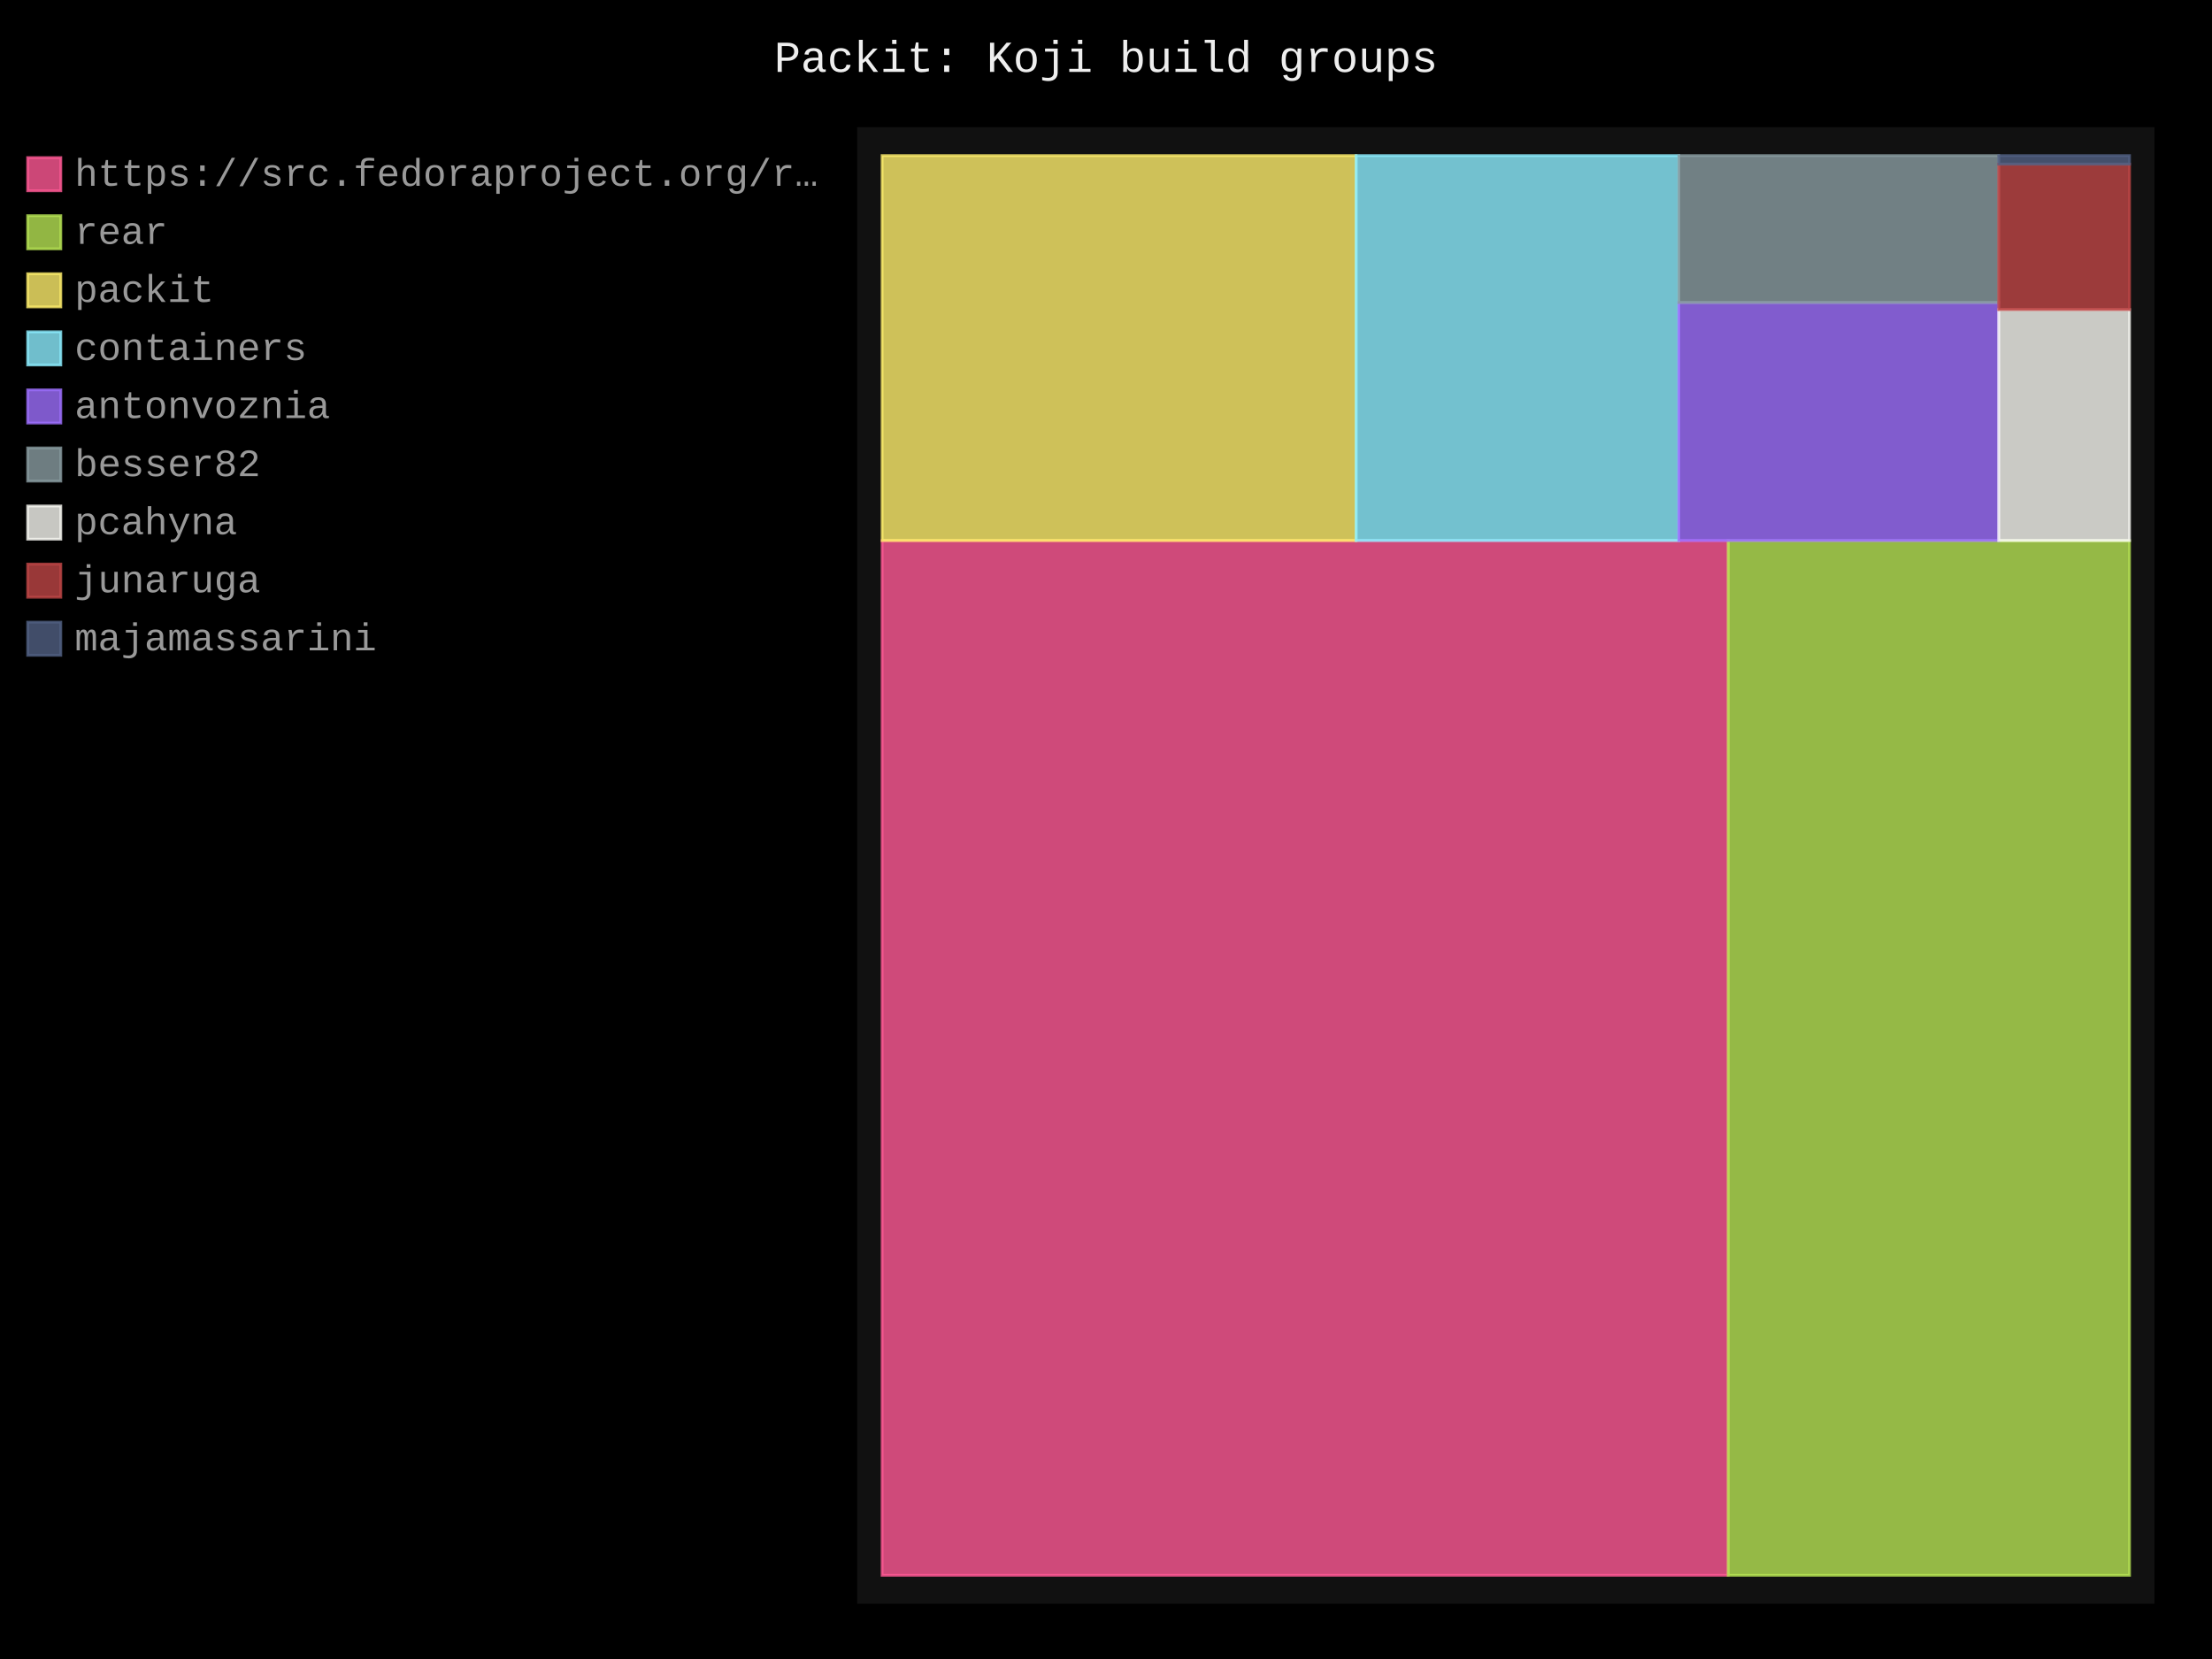
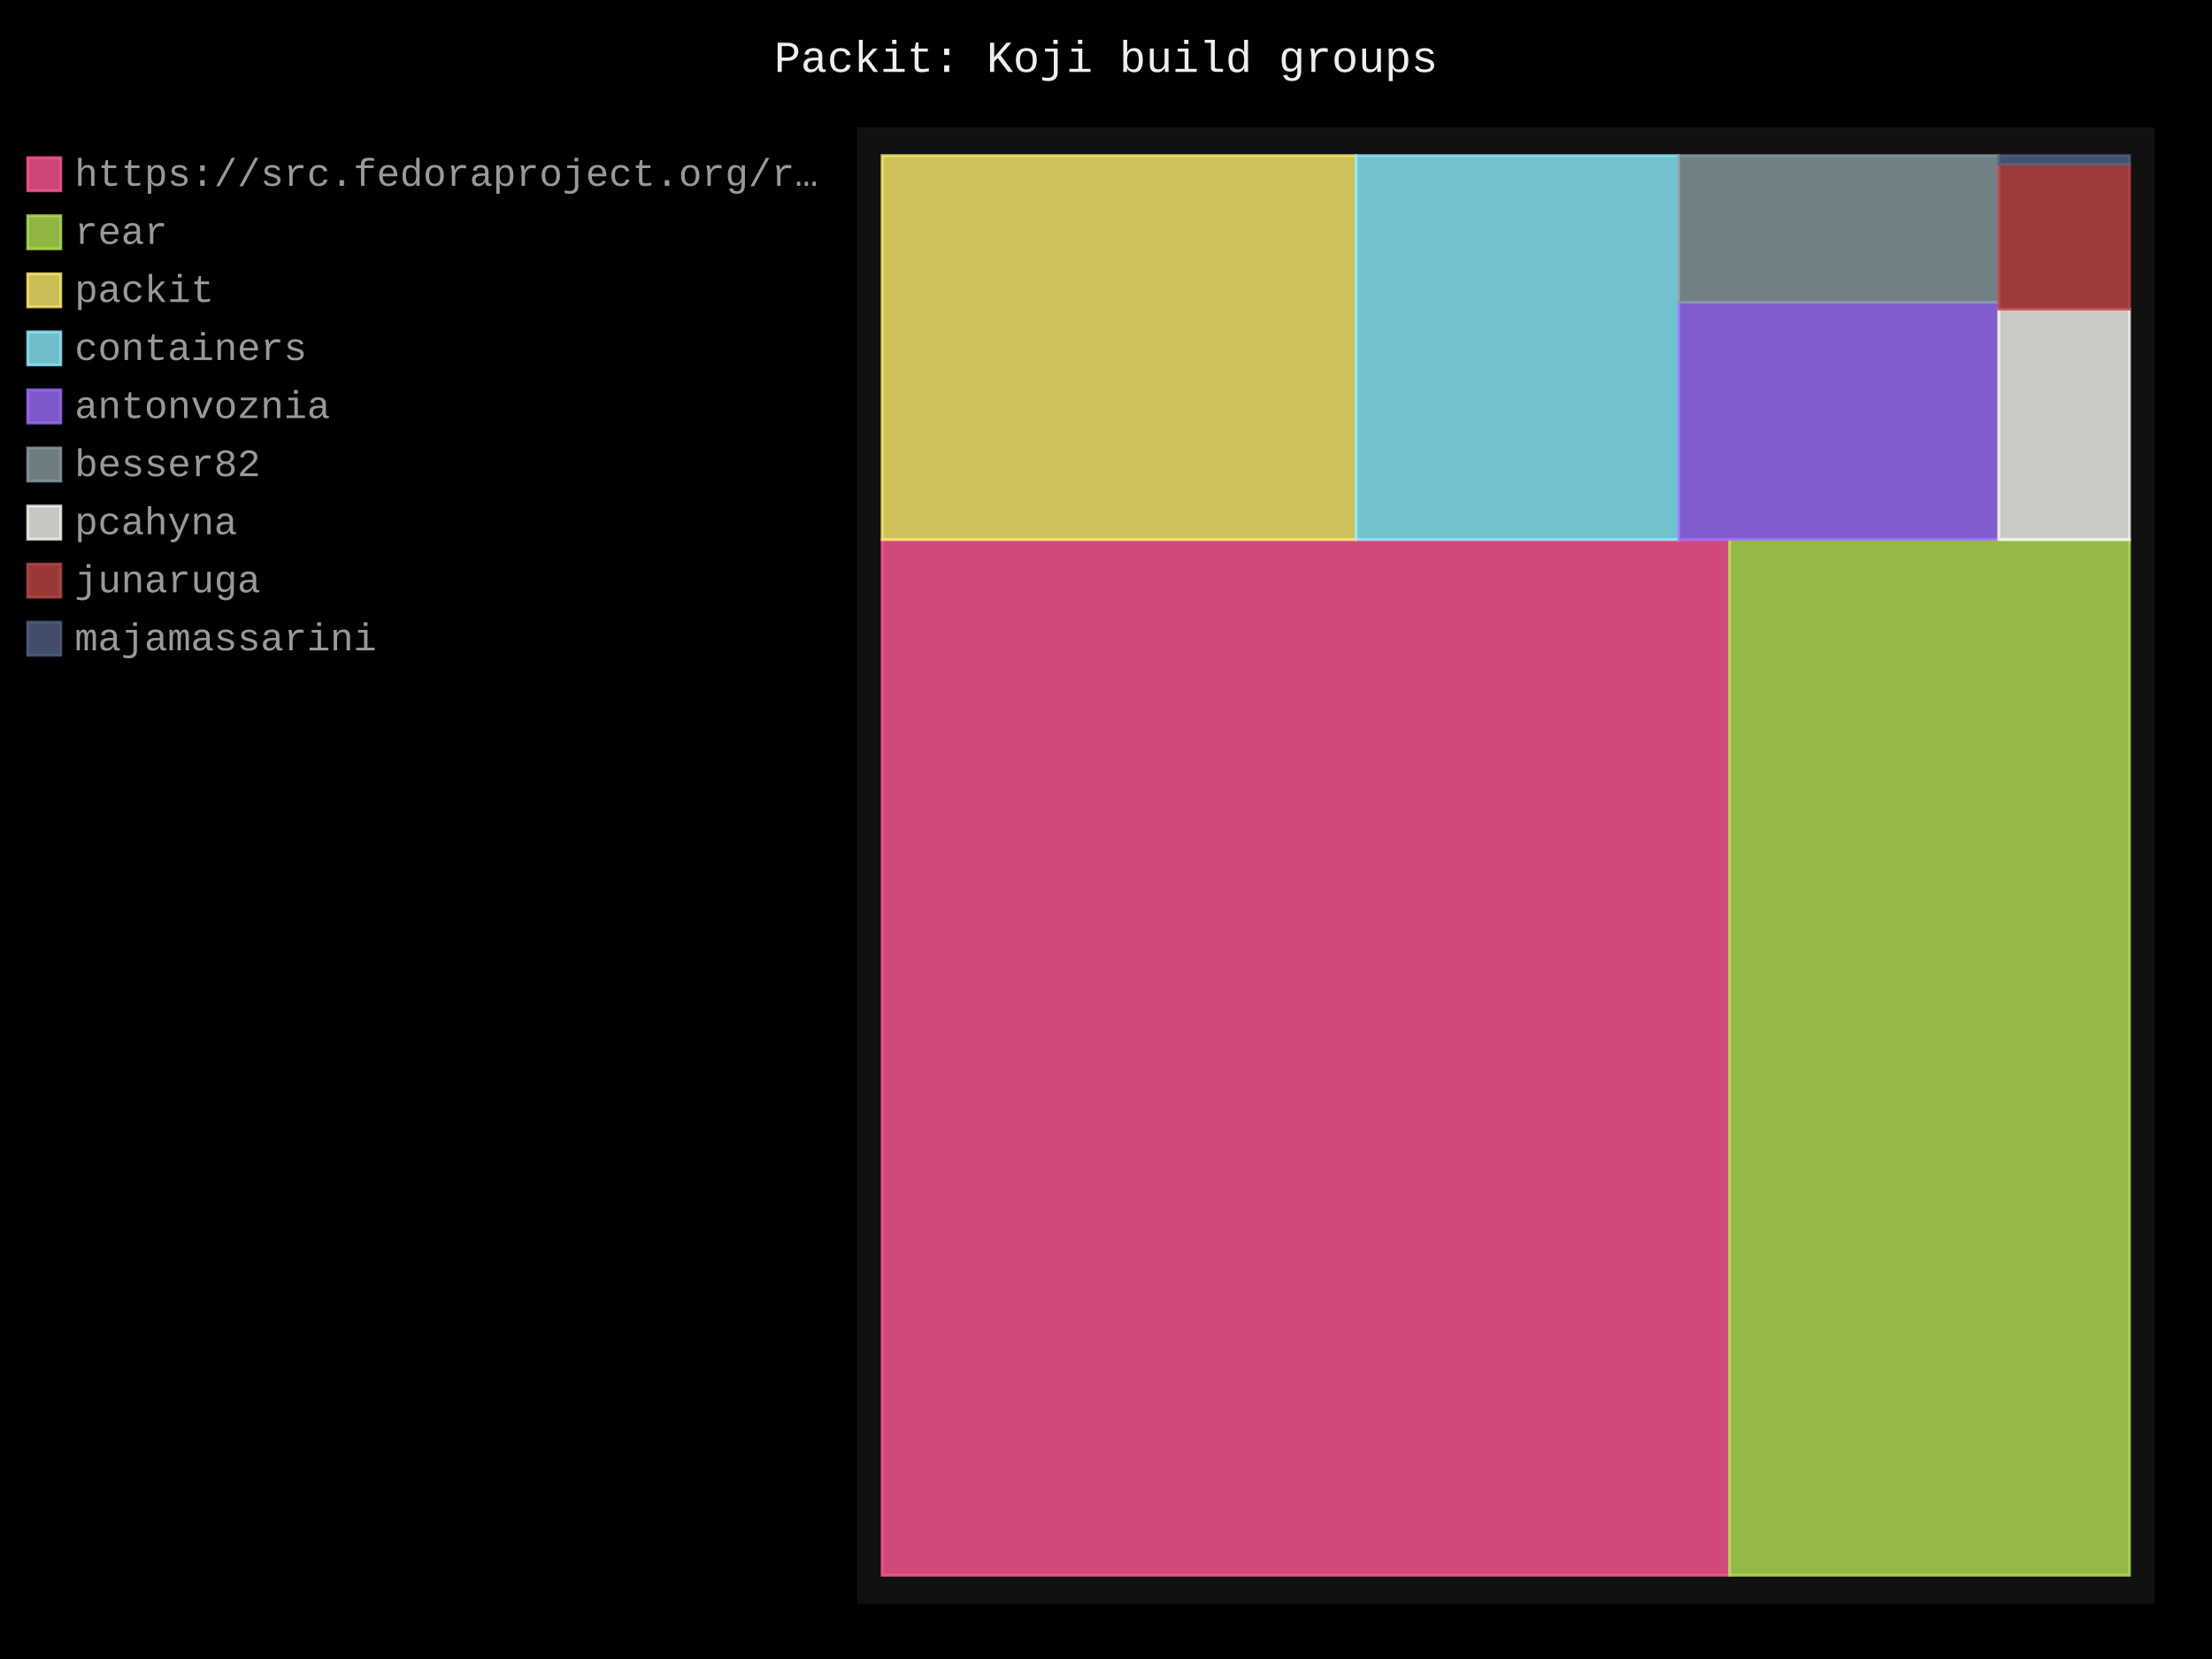
- <svg xmlns="http://www.w3.org/2000/svg" id="chart-2c3df1bc-3e56-4a6e-a194-2eff415be6ae" class="pygal-chart" viewBox="0 0 800 600">
+ <svg xmlns="http://www.w3.org/2000/svg" id="chart-a873c220-863b-48f3-94bd-79ae5f8a6fc0" class="pygal-chart" viewBox="0 0 800 600">
  <defs>
-     <style type="text/css">#chart-2c3df1bc-3e56-4a6e-a194-2eff415be6ae{-webkit-user-select:none;-webkit-font-smoothing:antialiased;font-family:Consolas,"Liberation Mono",Menlo,Courier,monospace}#chart-2c3df1bc-3e56-4a6e-a194-2eff415be6ae .title{font-family:Consolas,"Liberation Mono",Menlo,Courier,monospace;font-size:16px}#chart-2c3df1bc-3e56-4a6e-a194-2eff415be6ae .legends .legend text{font-family:Consolas,"Liberation Mono",Menlo,Courier,monospace;font-size:14px}#chart-2c3df1bc-3e56-4a6e-a194-2eff415be6ae .axis text{font-family:Consolas,"Liberation Mono",Menlo,Courier,monospace;font-size:10px}#chart-2c3df1bc-3e56-4a6e-a194-2eff415be6ae .axis text.major{font-family:Consolas,"Liberation Mono",Menlo,Courier,monospace;font-size:10px}#chart-2c3df1bc-3e56-4a6e-a194-2eff415be6ae .text-overlay text.value{font-family:Consolas,"Liberation Mono",Menlo,Courier,monospace;font-size:16px}#chart-2c3df1bc-3e56-4a6e-a194-2eff415be6ae .text-overlay text.label{font-family:Consolas,"Liberation Mono",Menlo,Courier,monospace;font-size:10px}#chart-2c3df1bc-3e56-4a6e-a194-2eff415be6ae .tooltip{font-family:Consolas,"Liberation Mono",Menlo,Courier,monospace;font-size:14px}#chart-2c3df1bc-3e56-4a6e-a194-2eff415be6ae text.no_data{font-family:Consolas,"Liberation Mono",Menlo,Courier,monospace;font-size:64px}
- #chart-2c3df1bc-3e56-4a6e-a194-2eff415be6ae{background-color:black}#chart-2c3df1bc-3e56-4a6e-a194-2eff415be6ae path,#chart-2c3df1bc-3e56-4a6e-a194-2eff415be6ae line,#chart-2c3df1bc-3e56-4a6e-a194-2eff415be6ae rect,#chart-2c3df1bc-3e56-4a6e-a194-2eff415be6ae circle{-webkit-transition:250ms;-moz-transition:250ms;transition:250ms}#chart-2c3df1bc-3e56-4a6e-a194-2eff415be6ae .graph &gt; .background{fill:black}#chart-2c3df1bc-3e56-4a6e-a194-2eff415be6ae .plot &gt; .background{fill:#111}#chart-2c3df1bc-3e56-4a6e-a194-2eff415be6ae .graph{fill:#999}#chart-2c3df1bc-3e56-4a6e-a194-2eff415be6ae text.no_data{fill:#eee}#chart-2c3df1bc-3e56-4a6e-a194-2eff415be6ae .title{fill:#eee}#chart-2c3df1bc-3e56-4a6e-a194-2eff415be6ae .legends .legend text{fill:#999}#chart-2c3df1bc-3e56-4a6e-a194-2eff415be6ae .legends .legend:hover text{fill:#eee}#chart-2c3df1bc-3e56-4a6e-a194-2eff415be6ae .axis .line{stroke:#eee}#chart-2c3df1bc-3e56-4a6e-a194-2eff415be6ae .axis .guide.line{stroke:#555}#chart-2c3df1bc-3e56-4a6e-a194-2eff415be6ae .axis .major.line{stroke:#999}#chart-2c3df1bc-3e56-4a6e-a194-2eff415be6ae .axis text.major{fill:#eee}#chart-2c3df1bc-3e56-4a6e-a194-2eff415be6ae .axis.y .guides:hover .guide.line,#chart-2c3df1bc-3e56-4a6e-a194-2eff415be6ae .line-graph .axis.x .guides:hover .guide.line,#chart-2c3df1bc-3e56-4a6e-a194-2eff415be6ae .stackedline-graph .axis.x .guides:hover .guide.line,#chart-2c3df1bc-3e56-4a6e-a194-2eff415be6ae .xy-graph .axis.x .guides:hover .guide.line{stroke:#eee}#chart-2c3df1bc-3e56-4a6e-a194-2eff415be6ae .axis .guides:hover text{fill:#eee}#chart-2c3df1bc-3e56-4a6e-a194-2eff415be6ae .reactive{fill-opacity:.8;stroke-opacity:.8;stroke-width:1}#chart-2c3df1bc-3e56-4a6e-a194-2eff415be6ae .ci{stroke:#999}#chart-2c3df1bc-3e56-4a6e-a194-2eff415be6ae .reactive.active,#chart-2c3df1bc-3e56-4a6e-a194-2eff415be6ae .active .reactive{fill-opacity:.4;stroke-opacity:.9;stroke-width:4}#chart-2c3df1bc-3e56-4a6e-a194-2eff415be6ae .ci .reactive.active{stroke-width:1.5}#chart-2c3df1bc-3e56-4a6e-a194-2eff415be6ae .series text{fill:#eee}#chart-2c3df1bc-3e56-4a6e-a194-2eff415be6ae .tooltip rect{fill:#111;stroke:#eee;-webkit-transition:opacity 250ms;-moz-transition:opacity 250ms;transition:opacity 250ms}#chart-2c3df1bc-3e56-4a6e-a194-2eff415be6ae .tooltip .label{fill:#999}#chart-2c3df1bc-3e56-4a6e-a194-2eff415be6ae .tooltip .label{fill:#999}#chart-2c3df1bc-3e56-4a6e-a194-2eff415be6ae .tooltip .legend{font-size:.8em;fill:#555}#chart-2c3df1bc-3e56-4a6e-a194-2eff415be6ae .tooltip .x_label{font-size:.6em;fill:#eee}#chart-2c3df1bc-3e56-4a6e-a194-2eff415be6ae .tooltip .xlink{font-size:.5em;text-decoration:underline}#chart-2c3df1bc-3e56-4a6e-a194-2eff415be6ae .tooltip .value{font-size:1.5em}#chart-2c3df1bc-3e56-4a6e-a194-2eff415be6ae .bound{font-size:.5em}#chart-2c3df1bc-3e56-4a6e-a194-2eff415be6ae .max-value{font-size:.75em;fill:#555}#chart-2c3df1bc-3e56-4a6e-a194-2eff415be6ae .map-element{fill:#111;stroke:#555 !important}#chart-2c3df1bc-3e56-4a6e-a194-2eff415be6ae .map-element .reactive{fill-opacity:inherit;stroke-opacity:inherit}#chart-2c3df1bc-3e56-4a6e-a194-2eff415be6ae .color-0,#chart-2c3df1bc-3e56-4a6e-a194-2eff415be6ae .color-0 a:visited{stroke:#ff5995;fill:#ff5995}#chart-2c3df1bc-3e56-4a6e-a194-2eff415be6ae .color-1,#chart-2c3df1bc-3e56-4a6e-a194-2eff415be6ae .color-1 a:visited{stroke:#b6e354;fill:#b6e354}#chart-2c3df1bc-3e56-4a6e-a194-2eff415be6ae .color-2,#chart-2c3df1bc-3e56-4a6e-a194-2eff415be6ae .color-2 a:visited{stroke:#feed6c;fill:#feed6c}#chart-2c3df1bc-3e56-4a6e-a194-2eff415be6ae .color-3,#chart-2c3df1bc-3e56-4a6e-a194-2eff415be6ae .color-3 a:visited{stroke:#8cedff;fill:#8cedff}#chart-2c3df1bc-3e56-4a6e-a194-2eff415be6ae .color-4,#chart-2c3df1bc-3e56-4a6e-a194-2eff415be6ae .color-4 a:visited{stroke:#9e6ffe;fill:#9e6ffe}#chart-2c3df1bc-3e56-4a6e-a194-2eff415be6ae .color-5,#chart-2c3df1bc-3e56-4a6e-a194-2eff415be6ae .color-5 a:visited{stroke:#899ca1;fill:#899ca1}#chart-2c3df1bc-3e56-4a6e-a194-2eff415be6ae .color-6,#chart-2c3df1bc-3e56-4a6e-a194-2eff415be6ae .color-6 a:visited{stroke:#f8f8f2;fill:#f8f8f2}#chart-2c3df1bc-3e56-4a6e-a194-2eff415be6ae .color-7,#chart-2c3df1bc-3e56-4a6e-a194-2eff415be6ae .color-7 a:visited{stroke:#bf4646;fill:#bf4646}#chart-2c3df1bc-3e56-4a6e-a194-2eff415be6ae .color-8,#chart-2c3df1bc-3e56-4a6e-a194-2eff415be6ae .color-8 a:visited{stroke:#516083;fill:#516083}#chart-2c3df1bc-3e56-4a6e-a194-2eff415be6ae .text-overlay .color-0 text{fill:black}#chart-2c3df1bc-3e56-4a6e-a194-2eff415be6ae .text-overlay .color-1 text{fill:black}#chart-2c3df1bc-3e56-4a6e-a194-2eff415be6ae .text-overlay .color-2 text{fill:black}#chart-2c3df1bc-3e56-4a6e-a194-2eff415be6ae .text-overlay .color-3 text{fill:black}#chart-2c3df1bc-3e56-4a6e-a194-2eff415be6ae .text-overlay .color-4 text{fill:black}#chart-2c3df1bc-3e56-4a6e-a194-2eff415be6ae .text-overlay .color-5 text{fill:black}#chart-2c3df1bc-3e56-4a6e-a194-2eff415be6ae .text-overlay .color-6 text{fill:black}#chart-2c3df1bc-3e56-4a6e-a194-2eff415be6ae .text-overlay .color-7 text{fill:black}#chart-2c3df1bc-3e56-4a6e-a194-2eff415be6ae .text-overlay .color-8 text{fill:black}
- #chart-2c3df1bc-3e56-4a6e-a194-2eff415be6ae text.no_data{text-anchor:middle}#chart-2c3df1bc-3e56-4a6e-a194-2eff415be6ae .guide.line{fill:none}#chart-2c3df1bc-3e56-4a6e-a194-2eff415be6ae .centered{text-anchor:middle}#chart-2c3df1bc-3e56-4a6e-a194-2eff415be6ae .title{text-anchor:middle}#chart-2c3df1bc-3e56-4a6e-a194-2eff415be6ae .legends .legend text{fill-opacity:1}#chart-2c3df1bc-3e56-4a6e-a194-2eff415be6ae .axis.x text{text-anchor:middle}#chart-2c3df1bc-3e56-4a6e-a194-2eff415be6ae .axis.x:not(.web) text[transform]{text-anchor:start}#chart-2c3df1bc-3e56-4a6e-a194-2eff415be6ae .axis.x:not(.web) text[transform].backwards{text-anchor:end}#chart-2c3df1bc-3e56-4a6e-a194-2eff415be6ae .axis.y text{text-anchor:end}#chart-2c3df1bc-3e56-4a6e-a194-2eff415be6ae .axis.y text[transform].backwards{text-anchor:start}#chart-2c3df1bc-3e56-4a6e-a194-2eff415be6ae .axis.y2 text{text-anchor:start}#chart-2c3df1bc-3e56-4a6e-a194-2eff415be6ae .axis.y2 text[transform].backwards{text-anchor:end}#chart-2c3df1bc-3e56-4a6e-a194-2eff415be6ae .axis .guide.line{stroke-dasharray:4,4;stroke:black}#chart-2c3df1bc-3e56-4a6e-a194-2eff415be6ae .axis .major.guide.line{stroke-dasharray:6,6;stroke:black}#chart-2c3df1bc-3e56-4a6e-a194-2eff415be6ae .horizontal .axis.y .guide.line,#chart-2c3df1bc-3e56-4a6e-a194-2eff415be6ae .horizontal .axis.y2 .guide.line,#chart-2c3df1bc-3e56-4a6e-a194-2eff415be6ae .vertical .axis.x .guide.line{opacity:0}#chart-2c3df1bc-3e56-4a6e-a194-2eff415be6ae .horizontal .axis.always_show .guide.line,#chart-2c3df1bc-3e56-4a6e-a194-2eff415be6ae .vertical .axis.always_show .guide.line{opacity:1 !important}#chart-2c3df1bc-3e56-4a6e-a194-2eff415be6ae .axis.y .guides:hover .guide.line,#chart-2c3df1bc-3e56-4a6e-a194-2eff415be6ae .axis.y2 .guides:hover .guide.line,#chart-2c3df1bc-3e56-4a6e-a194-2eff415be6ae .axis.x .guides:hover .guide.line{opacity:1}#chart-2c3df1bc-3e56-4a6e-a194-2eff415be6ae .axis .guides:hover text{opacity:1}#chart-2c3df1bc-3e56-4a6e-a194-2eff415be6ae .nofill{fill:none}#chart-2c3df1bc-3e56-4a6e-a194-2eff415be6ae .subtle-fill{fill-opacity:.2}#chart-2c3df1bc-3e56-4a6e-a194-2eff415be6ae .dot{stroke-width:1px;fill-opacity:1;stroke-opacity:1}#chart-2c3df1bc-3e56-4a6e-a194-2eff415be6ae .dot.active{stroke-width:5px}#chart-2c3df1bc-3e56-4a6e-a194-2eff415be6ae .dot.negative{fill:transparent}#chart-2c3df1bc-3e56-4a6e-a194-2eff415be6ae text,#chart-2c3df1bc-3e56-4a6e-a194-2eff415be6ae tspan{stroke:none !important}#chart-2c3df1bc-3e56-4a6e-a194-2eff415be6ae .series text.active{opacity:1}#chart-2c3df1bc-3e56-4a6e-a194-2eff415be6ae .tooltip rect{fill-opacity:.95;stroke-width:.5}#chart-2c3df1bc-3e56-4a6e-a194-2eff415be6ae .tooltip text{fill-opacity:1}#chart-2c3df1bc-3e56-4a6e-a194-2eff415be6ae .showable{visibility:hidden}#chart-2c3df1bc-3e56-4a6e-a194-2eff415be6ae .showable.shown{visibility:visible}#chart-2c3df1bc-3e56-4a6e-a194-2eff415be6ae .gauge-background{fill:rgba(229,229,229,1);stroke:none}#chart-2c3df1bc-3e56-4a6e-a194-2eff415be6ae .bg-lines{stroke:black;stroke-width:2px}</style>
+     <style type="text/css">#chart-a873c220-863b-48f3-94bd-79ae5f8a6fc0{-webkit-user-select:none;-webkit-font-smoothing:antialiased;font-family:Consolas,"Liberation Mono",Menlo,Courier,monospace}#chart-a873c220-863b-48f3-94bd-79ae5f8a6fc0 .title{font-family:Consolas,"Liberation Mono",Menlo,Courier,monospace;font-size:16px}#chart-a873c220-863b-48f3-94bd-79ae5f8a6fc0 .legends .legend text{font-family:Consolas,"Liberation Mono",Menlo,Courier,monospace;font-size:14px}#chart-a873c220-863b-48f3-94bd-79ae5f8a6fc0 .axis text{font-family:Consolas,"Liberation Mono",Menlo,Courier,monospace;font-size:10px}#chart-a873c220-863b-48f3-94bd-79ae5f8a6fc0 .axis text.major{font-family:Consolas,"Liberation Mono",Menlo,Courier,monospace;font-size:10px}#chart-a873c220-863b-48f3-94bd-79ae5f8a6fc0 .text-overlay text.value{font-family:Consolas,"Liberation Mono",Menlo,Courier,monospace;font-size:16px}#chart-a873c220-863b-48f3-94bd-79ae5f8a6fc0 .text-overlay text.label{font-family:Consolas,"Liberation Mono",Menlo,Courier,monospace;font-size:10px}#chart-a873c220-863b-48f3-94bd-79ae5f8a6fc0 .tooltip{font-family:Consolas,"Liberation Mono",Menlo,Courier,monospace;font-size:14px}#chart-a873c220-863b-48f3-94bd-79ae5f8a6fc0 text.no_data{font-family:Consolas,"Liberation Mono",Menlo,Courier,monospace;font-size:64px}
+ #chart-a873c220-863b-48f3-94bd-79ae5f8a6fc0{background-color:black}#chart-a873c220-863b-48f3-94bd-79ae5f8a6fc0 path,#chart-a873c220-863b-48f3-94bd-79ae5f8a6fc0 line,#chart-a873c220-863b-48f3-94bd-79ae5f8a6fc0 rect,#chart-a873c220-863b-48f3-94bd-79ae5f8a6fc0 circle{-webkit-transition:250ms;-moz-transition:250ms;transition:250ms}#chart-a873c220-863b-48f3-94bd-79ae5f8a6fc0 .graph &gt; .background{fill:black}#chart-a873c220-863b-48f3-94bd-79ae5f8a6fc0 .plot &gt; .background{fill:#111}#chart-a873c220-863b-48f3-94bd-79ae5f8a6fc0 .graph{fill:#999}#chart-a873c220-863b-48f3-94bd-79ae5f8a6fc0 text.no_data{fill:#eee}#chart-a873c220-863b-48f3-94bd-79ae5f8a6fc0 .title{fill:#eee}#chart-a873c220-863b-48f3-94bd-79ae5f8a6fc0 .legends .legend text{fill:#999}#chart-a873c220-863b-48f3-94bd-79ae5f8a6fc0 .legends .legend:hover text{fill:#eee}#chart-a873c220-863b-48f3-94bd-79ae5f8a6fc0 .axis .line{stroke:#eee}#chart-a873c220-863b-48f3-94bd-79ae5f8a6fc0 .axis .guide.line{stroke:#555}#chart-a873c220-863b-48f3-94bd-79ae5f8a6fc0 .axis .major.line{stroke:#999}#chart-a873c220-863b-48f3-94bd-79ae5f8a6fc0 .axis text.major{fill:#eee}#chart-a873c220-863b-48f3-94bd-79ae5f8a6fc0 .axis.y .guides:hover .guide.line,#chart-a873c220-863b-48f3-94bd-79ae5f8a6fc0 .line-graph .axis.x .guides:hover .guide.line,#chart-a873c220-863b-48f3-94bd-79ae5f8a6fc0 .stackedline-graph .axis.x .guides:hover .guide.line,#chart-a873c220-863b-48f3-94bd-79ae5f8a6fc0 .xy-graph .axis.x .guides:hover .guide.line{stroke:#eee}#chart-a873c220-863b-48f3-94bd-79ae5f8a6fc0 .axis .guides:hover text{fill:#eee}#chart-a873c220-863b-48f3-94bd-79ae5f8a6fc0 .reactive{fill-opacity:.8;stroke-opacity:.8;stroke-width:1}#chart-a873c220-863b-48f3-94bd-79ae5f8a6fc0 .ci{stroke:#999}#chart-a873c220-863b-48f3-94bd-79ae5f8a6fc0 .reactive.active,#chart-a873c220-863b-48f3-94bd-79ae5f8a6fc0 .active .reactive{fill-opacity:.4;stroke-opacity:.9;stroke-width:4}#chart-a873c220-863b-48f3-94bd-79ae5f8a6fc0 .ci .reactive.active{stroke-width:1.5}#chart-a873c220-863b-48f3-94bd-79ae5f8a6fc0 .series text{fill:#eee}#chart-a873c220-863b-48f3-94bd-79ae5f8a6fc0 .tooltip rect{fill:#111;stroke:#eee;-webkit-transition:opacity 250ms;-moz-transition:opacity 250ms;transition:opacity 250ms}#chart-a873c220-863b-48f3-94bd-79ae5f8a6fc0 .tooltip .label{fill:#999}#chart-a873c220-863b-48f3-94bd-79ae5f8a6fc0 .tooltip .label{fill:#999}#chart-a873c220-863b-48f3-94bd-79ae5f8a6fc0 .tooltip .legend{font-size:.8em;fill:#555}#chart-a873c220-863b-48f3-94bd-79ae5f8a6fc0 .tooltip .x_label{font-size:.6em;fill:#eee}#chart-a873c220-863b-48f3-94bd-79ae5f8a6fc0 .tooltip .xlink{font-size:.5em;text-decoration:underline}#chart-a873c220-863b-48f3-94bd-79ae5f8a6fc0 .tooltip .value{font-size:1.5em}#chart-a873c220-863b-48f3-94bd-79ae5f8a6fc0 .bound{font-size:.5em}#chart-a873c220-863b-48f3-94bd-79ae5f8a6fc0 .max-value{font-size:.75em;fill:#555}#chart-a873c220-863b-48f3-94bd-79ae5f8a6fc0 .map-element{fill:#111;stroke:#555 !important}#chart-a873c220-863b-48f3-94bd-79ae5f8a6fc0 .map-element .reactive{fill-opacity:inherit;stroke-opacity:inherit}#chart-a873c220-863b-48f3-94bd-79ae5f8a6fc0 .color-0,#chart-a873c220-863b-48f3-94bd-79ae5f8a6fc0 .color-0 a:visited{stroke:#ff5995;fill:#ff5995}#chart-a873c220-863b-48f3-94bd-79ae5f8a6fc0 .color-1,#chart-a873c220-863b-48f3-94bd-79ae5f8a6fc0 .color-1 a:visited{stroke:#b6e354;fill:#b6e354}#chart-a873c220-863b-48f3-94bd-79ae5f8a6fc0 .color-2,#chart-a873c220-863b-48f3-94bd-79ae5f8a6fc0 .color-2 a:visited{stroke:#feed6c;fill:#feed6c}#chart-a873c220-863b-48f3-94bd-79ae5f8a6fc0 .color-3,#chart-a873c220-863b-48f3-94bd-79ae5f8a6fc0 .color-3 a:visited{stroke:#8cedff;fill:#8cedff}#chart-a873c220-863b-48f3-94bd-79ae5f8a6fc0 .color-4,#chart-a873c220-863b-48f3-94bd-79ae5f8a6fc0 .color-4 a:visited{stroke:#9e6ffe;fill:#9e6ffe}#chart-a873c220-863b-48f3-94bd-79ae5f8a6fc0 .color-5,#chart-a873c220-863b-48f3-94bd-79ae5f8a6fc0 .color-5 a:visited{stroke:#899ca1;fill:#899ca1}#chart-a873c220-863b-48f3-94bd-79ae5f8a6fc0 .color-6,#chart-a873c220-863b-48f3-94bd-79ae5f8a6fc0 .color-6 a:visited{stroke:#f8f8f2;fill:#f8f8f2}#chart-a873c220-863b-48f3-94bd-79ae5f8a6fc0 .color-7,#chart-a873c220-863b-48f3-94bd-79ae5f8a6fc0 .color-7 a:visited{stroke:#bf4646;fill:#bf4646}#chart-a873c220-863b-48f3-94bd-79ae5f8a6fc0 .color-8,#chart-a873c220-863b-48f3-94bd-79ae5f8a6fc0 .color-8 a:visited{stroke:#516083;fill:#516083}#chart-a873c220-863b-48f3-94bd-79ae5f8a6fc0 .text-overlay .color-0 text{fill:black}#chart-a873c220-863b-48f3-94bd-79ae5f8a6fc0 .text-overlay .color-1 text{fill:black}#chart-a873c220-863b-48f3-94bd-79ae5f8a6fc0 .text-overlay .color-2 text{fill:black}#chart-a873c220-863b-48f3-94bd-79ae5f8a6fc0 .text-overlay .color-3 text{fill:black}#chart-a873c220-863b-48f3-94bd-79ae5f8a6fc0 .text-overlay .color-4 text{fill:black}#chart-a873c220-863b-48f3-94bd-79ae5f8a6fc0 .text-overlay .color-5 text{fill:black}#chart-a873c220-863b-48f3-94bd-79ae5f8a6fc0 .text-overlay .color-6 text{fill:black}#chart-a873c220-863b-48f3-94bd-79ae5f8a6fc0 .text-overlay .color-7 text{fill:black}#chart-a873c220-863b-48f3-94bd-79ae5f8a6fc0 .text-overlay .color-8 text{fill:black}
+ #chart-a873c220-863b-48f3-94bd-79ae5f8a6fc0 text.no_data{text-anchor:middle}#chart-a873c220-863b-48f3-94bd-79ae5f8a6fc0 .guide.line{fill:none}#chart-a873c220-863b-48f3-94bd-79ae5f8a6fc0 .centered{text-anchor:middle}#chart-a873c220-863b-48f3-94bd-79ae5f8a6fc0 .title{text-anchor:middle}#chart-a873c220-863b-48f3-94bd-79ae5f8a6fc0 .legends .legend text{fill-opacity:1}#chart-a873c220-863b-48f3-94bd-79ae5f8a6fc0 .axis.x text{text-anchor:middle}#chart-a873c220-863b-48f3-94bd-79ae5f8a6fc0 .axis.x:not(.web) text[transform]{text-anchor:start}#chart-a873c220-863b-48f3-94bd-79ae5f8a6fc0 .axis.x:not(.web) text[transform].backwards{text-anchor:end}#chart-a873c220-863b-48f3-94bd-79ae5f8a6fc0 .axis.y text{text-anchor:end}#chart-a873c220-863b-48f3-94bd-79ae5f8a6fc0 .axis.y text[transform].backwards{text-anchor:start}#chart-a873c220-863b-48f3-94bd-79ae5f8a6fc0 .axis.y2 text{text-anchor:start}#chart-a873c220-863b-48f3-94bd-79ae5f8a6fc0 .axis.y2 text[transform].backwards{text-anchor:end}#chart-a873c220-863b-48f3-94bd-79ae5f8a6fc0 .axis .guide.line{stroke-dasharray:4,4;stroke:black}#chart-a873c220-863b-48f3-94bd-79ae5f8a6fc0 .axis .major.guide.line{stroke-dasharray:6,6;stroke:black}#chart-a873c220-863b-48f3-94bd-79ae5f8a6fc0 .horizontal .axis.y .guide.line,#chart-a873c220-863b-48f3-94bd-79ae5f8a6fc0 .horizontal .axis.y2 .guide.line,#chart-a873c220-863b-48f3-94bd-79ae5f8a6fc0 .vertical .axis.x .guide.line{opacity:0}#chart-a873c220-863b-48f3-94bd-79ae5f8a6fc0 .horizontal .axis.always_show .guide.line,#chart-a873c220-863b-48f3-94bd-79ae5f8a6fc0 .vertical .axis.always_show .guide.line{opacity:1 !important}#chart-a873c220-863b-48f3-94bd-79ae5f8a6fc0 .axis.y .guides:hover .guide.line,#chart-a873c220-863b-48f3-94bd-79ae5f8a6fc0 .axis.y2 .guides:hover .guide.line,#chart-a873c220-863b-48f3-94bd-79ae5f8a6fc0 .axis.x .guides:hover .guide.line{opacity:1}#chart-a873c220-863b-48f3-94bd-79ae5f8a6fc0 .axis .guides:hover text{opacity:1}#chart-a873c220-863b-48f3-94bd-79ae5f8a6fc0 .nofill{fill:none}#chart-a873c220-863b-48f3-94bd-79ae5f8a6fc0 .subtle-fill{fill-opacity:.2}#chart-a873c220-863b-48f3-94bd-79ae5f8a6fc0 .dot{stroke-width:1px;fill-opacity:1;stroke-opacity:1}#chart-a873c220-863b-48f3-94bd-79ae5f8a6fc0 .dot.active{stroke-width:5px}#chart-a873c220-863b-48f3-94bd-79ae5f8a6fc0 .dot.negative{fill:transparent}#chart-a873c220-863b-48f3-94bd-79ae5f8a6fc0 text,#chart-a873c220-863b-48f3-94bd-79ae5f8a6fc0 tspan{stroke:none !important}#chart-a873c220-863b-48f3-94bd-79ae5f8a6fc0 .series text.active{opacity:1}#chart-a873c220-863b-48f3-94bd-79ae5f8a6fc0 .tooltip rect{fill-opacity:.95;stroke-width:.5}#chart-a873c220-863b-48f3-94bd-79ae5f8a6fc0 .tooltip text{fill-opacity:1}#chart-a873c220-863b-48f3-94bd-79ae5f8a6fc0 .showable{visibility:hidden}#chart-a873c220-863b-48f3-94bd-79ae5f8a6fc0 .showable.shown{visibility:visible}#chart-a873c220-863b-48f3-94bd-79ae5f8a6fc0 .gauge-background{fill:rgba(229,229,229,1);stroke:none}#chart-a873c220-863b-48f3-94bd-79ae5f8a6fc0 .bg-lines{stroke:black;stroke-width:2px}</style>
  </defs>
  <g class="graph treemap-graph vertical">
    <rect x="0" y="0" width="800" height="600" class="background" />
    <g transform="translate(310, 46)" class="plot">
      <rect x="0" y="0" width="469.2" height="534" class="background" />
      <g class="series serie-0 color-0">
        <g class="rects">
          <g class="rect">
-             <rect x="9.023" y="149.508" width="305.986" height="374.223" class="rect reactive tooltip-trigger" />
+             <rect x="9.023" y="149.156" width="306.488" height="374.574" class="rect reactive tooltip-trigger" />
          </g>
        </g>
      </g>
      <g class="series serie-1 color-1">
        <g class="rects">
          <g class="rect">
-             <rect x="315.009" y="149.508" width="145.167" height="374.223" class="rect reactive tooltip-trigger" />
+             <rect x="315.511" y="149.156" width="144.666" height="374.574" class="rect reactive tooltip-trigger" />
          </g>
        </g>
      </g>
      <g class="series serie-2 color-2">
        <g class="rects">
          <g class="rect">
-             <rect x="9.023" y="10.269" width="171.417" height="139.238" class="rect reactive tooltip-trigger" />
+             <rect x="9.023" y="10.269" width="171.417" height="138.887" class="rect reactive tooltip-trigger" />
          </g>
        </g>
      </g>
      <g class="series serie-3 color-3">
        <g class="rects">
          <g class="rect">
-             <rect x="180.441" y="10.269" width="116.732" height="139.238" class="rect reactive tooltip-trigger" />
+             <rect x="180.441" y="10.269" width="116.732" height="138.887" class="rect reactive tooltip-trigger" />
          </g>
        </g>
      </g>
      <g class="series serie-4 color-4">
        <g class="rects">
          <g class="rect">
-             <rect x="297.173" y="63.433" width="115.68" height="86.075" class="rect reactive tooltip-trigger" />
+             <rect x="297.173" y="63.299" width="115.68" height="85.858" class="rect reactive tooltip-trigger" />
          </g>
        </g>
      </g>
      <g class="series serie-5 color-5">
        <g class="rects">
          <g class="rect">
-             <rect x="297.173" y="10.269" width="115.68" height="53.164" class="rect reactive tooltip-trigger" />
+             <rect x="297.173" y="10.269" width="115.68" height="53.03" class="rect reactive tooltip-trigger" />
          </g>
        </g>
      </g>
      <g class="series serie-6 color-6">
        <g class="rects">
          <g class="rect">
-             <rect x="412.853" y="65.965" width="47.324" height="83.543" class="rect reactive tooltip-trigger" />
+             <rect x="412.853" y="65.824" width="47.324" height="83.332" class="rect reactive tooltip-trigger" />
          </g>
        </g>
      </g>
      <g class="series serie-7 color-7">
        <g class="rects">
          <g class="rect">
-             <rect x="412.853" y="13.363" width="47.324" height="52.601" class="rect reactive tooltip-trigger" />
+             <rect x="412.853" y="13.356" width="47.324" height="52.468" class="rect reactive tooltip-trigger" />
          </g>
        </g>
      </g>
      <g class="series serie-8 color-8">
        <g class="rects">
          <g class="rect">
-             <rect x="412.853" y="10.269" width="47.324" height="3.094" class="rect reactive tooltip-trigger" />
+             <rect x="412.853" y="10.269" width="47.324" height="3.086" class="rect reactive tooltip-trigger" />
          </g>
        </g>
      </g>
    </g>
    <g class="titles">
      <text x="400.0" y="26" class="title plot_title">Packit: Koji build groups</text>
    </g>
    <g transform="translate(310, 46)" class="plot overlay">
      <g class="series serie-0 color-0" />
      <g class="series serie-1 color-1" />
      <g class="series serie-2 color-2" />
      <g class="series serie-3 color-3" />
      <g class="series serie-4 color-4" />
      <g class="series serie-5 color-5" />
      <g class="series serie-6 color-6" />
      <g class="series serie-7 color-7" />
      <g class="series serie-8 color-8" />
    </g>
    <g transform="translate(310, 46)" class="plot text-overlay">
      <g class="series serie-0 color-0" />
      <g class="series serie-1 color-1" />
      <g class="series serie-2 color-2" />
      <g class="series serie-3 color-3" />
      <g class="series serie-4 color-4" />
      <g class="series serie-5 color-5" />
      <g class="series serie-6 color-6" />
      <g class="series serie-7 color-7" />
      <g class="series serie-8 color-8" />
    </g>
    <g transform="translate(310, 46)" class="plot tooltip-overlay">
      <g transform="translate(0 0)" style="opacity: 0" class="tooltip">
        <rect rx="0" ry="0" width="0" height="0" class="tooltip-box" />
        <g class="text" />
      </g>
    </g>
    <g transform="translate(10, 56)" class="legends">
      <g id="activate-serie-0" class="legend reactive activate-serie">
        <rect x="0.0" y="1.0" width="12" height="12" class="color-0 reactive" />
        <text x="17.0" y="11.2">https://src.fedoraproject.org/r…</text>
      </g>
      <g id="activate-serie-1" class="legend reactive activate-serie">
        <rect x="0.0" y="22.0" width="12" height="12" class="color-1 reactive" />
        <text x="17.0" y="32.2">rear</text>
      </g>
      <g id="activate-serie-2" class="legend reactive activate-serie">
        <rect x="0.0" y="43.0" width="12" height="12" class="color-2 reactive" />
        <text x="17.0" y="53.2">packit</text>
      </g>
      <g id="activate-serie-3" class="legend reactive activate-serie">
        <rect x="0.0" y="64.0" width="12" height="12" class="color-3 reactive" />
        <text x="17.0" y="74.2">containers</text>
      </g>
      <g id="activate-serie-4" class="legend reactive activate-serie">
        <rect x="0.0" y="85.0" width="12" height="12" class="color-4 reactive" />
        <text x="17.0" y="95.2">antonvoznia</text>
      </g>
      <g id="activate-serie-5" class="legend reactive activate-serie">
        <rect x="0.0" y="106.0" width="12" height="12" class="color-5 reactive" />
        <text x="17.0" y="116.2">besser82</text>
      </g>
      <g id="activate-serie-6" class="legend reactive activate-serie">
        <rect x="0.0" y="127.0" width="12" height="12" class="color-6 reactive" />
        <text x="17.0" y="137.2">pcahyna</text>
      </g>
      <g id="activate-serie-7" class="legend reactive activate-serie">
        <rect x="0.0" y="148.0" width="12" height="12" class="color-7 reactive" />
        <text x="17.0" y="158.2">junaruga</text>
      </g>
      <g id="activate-serie-8" class="legend reactive activate-serie">
        <rect x="0.0" y="169.0" width="12" height="12" class="color-8 reactive" />
        <text x="17.0" y="179.2">majamassarini</text>
      </g>
    </g>
    <g transform="translate(790, 56)" class="legends" />
  </g>
</svg>
